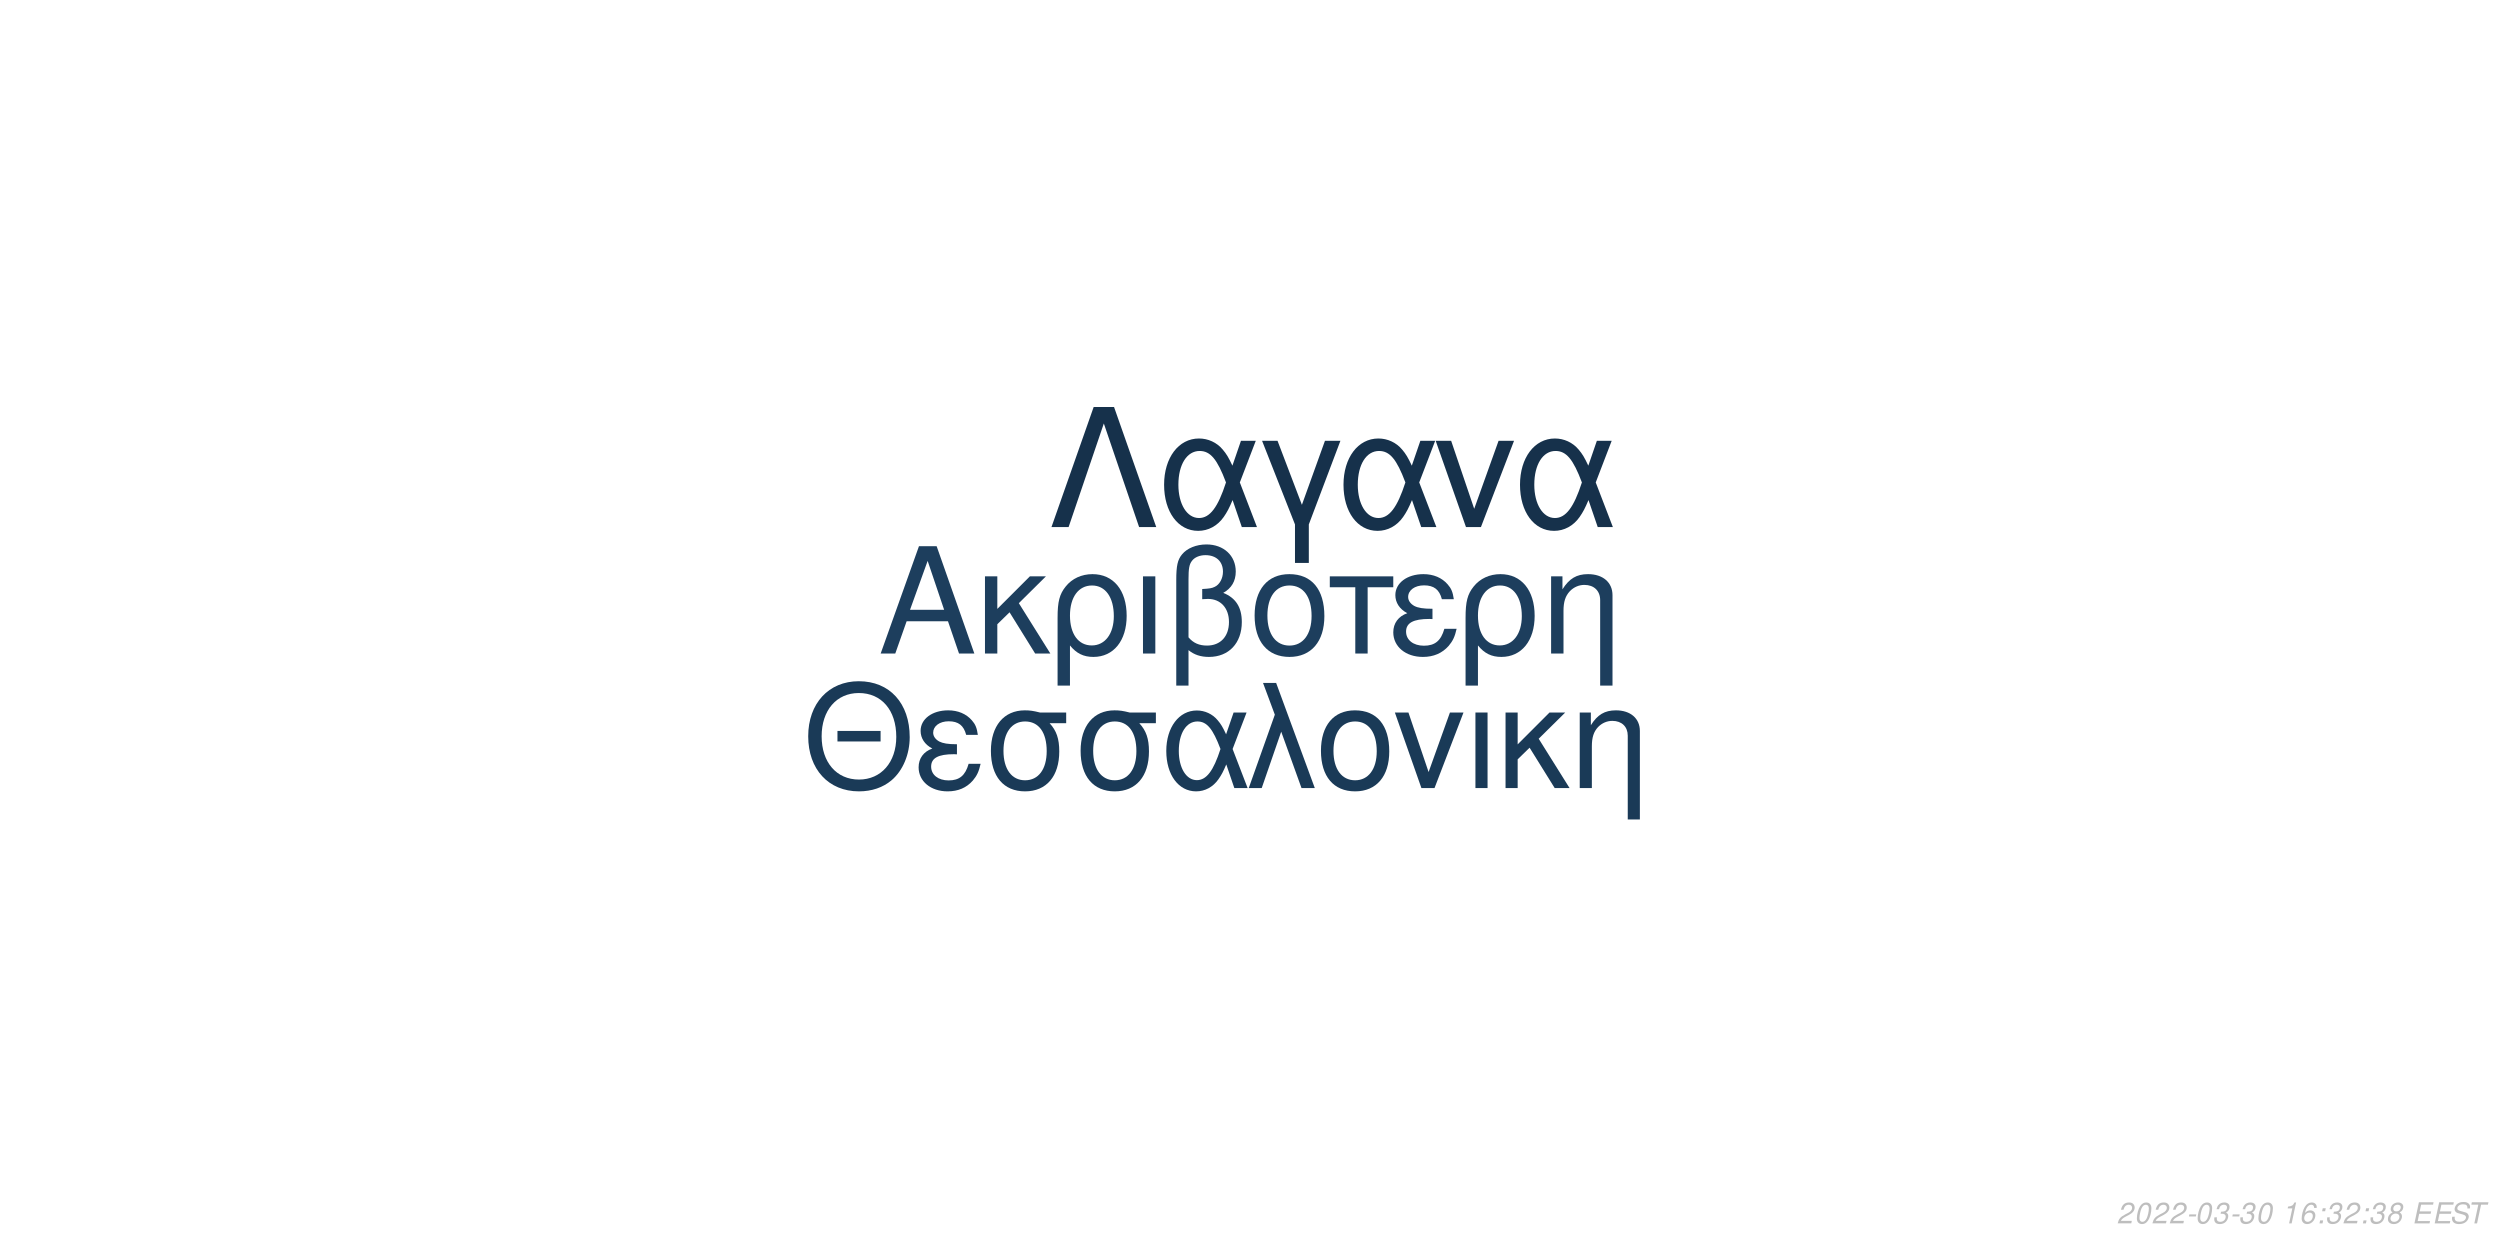
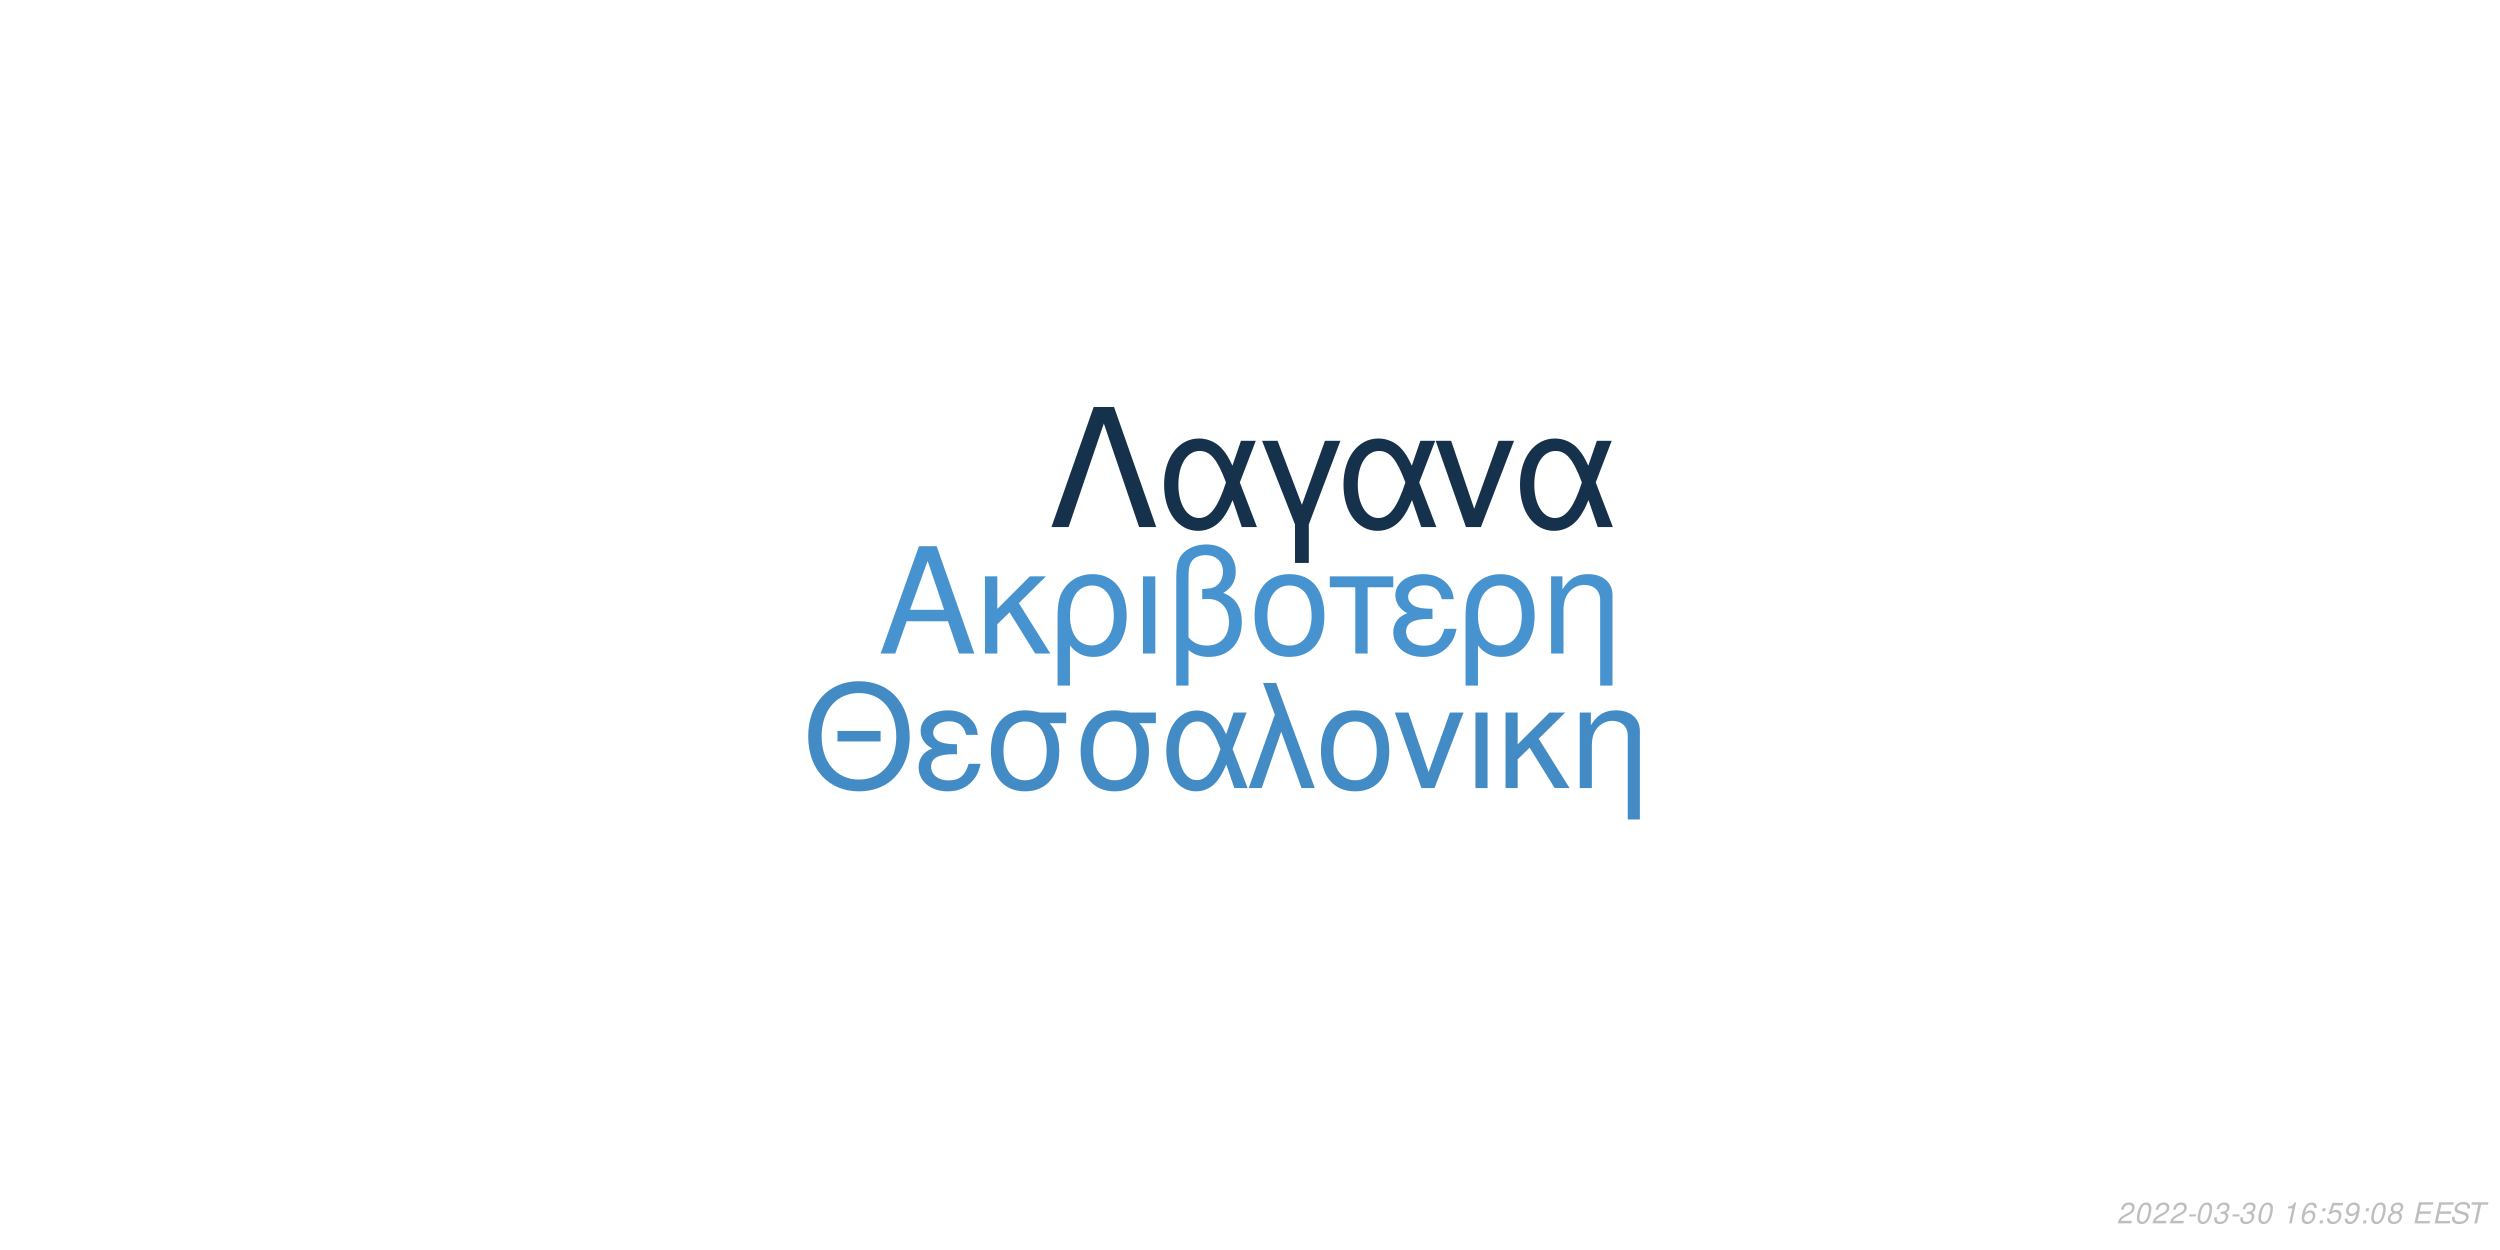
<svg xmlns="http://www.w3.org/2000/svg" xmlns:xlink="http://www.w3.org/1999/xlink" width="864pt" height="432pt" viewBox="0 0 864 432" version="1.1">
  <defs>
    <g>
      <symbol overflow="visible" id="glyph0-0">
        <path style="stroke:none;" d="" />
      </symbol>
      <symbol overflow="visible" id="glyph0-1">
        <path style="stroke:none;" d="M 24.125 -11.141 L 27.938 0 L 33.234 0 L 20.203 -37.094 L 14.094 -37.094 L 0.859 0 L 5.906 0 L 9.828 -11.141 Z M 22.797 -15.109 L 11 -15.109 L 17.094 -32.016 Z M 22.797 -15.109 " />
      </symbol>
      <symbol overflow="visible" id="glyph0-2">
        <path style="stroke:none;" d="M 7.172 -15.422 L 7.172 -26.672 L 2.906 -26.672 L 2.906 0 L 7.172 0 L 7.172 -10.125 L 11.406 -14.25 L 20.25 0 L 25.5 0 L 14.609 -17.406 L 23.969 -26.672 L 18.422 -26.672 Z M 7.172 -15.422 " />
      </symbol>
      <symbol overflow="visible" id="glyph0-3">
        <path style="stroke:none;" d="M 3 11.094 L 7.281 11.094 L 7.281 -2.797 C 9.516 -0.047 11.953 1.172 15.375 1.172 C 22.344 1.172 26.875 -4.422 26.875 -13.031 C 26.875 -21.891 22.297 -27.438 15.062 -27.438 C 11.297 -27.438 7.984 -25.906 5.797 -23.156 C 3.672 -20.516 3 -17.969 3 -12.359 Z M 14.906 -23.516 C 19.547 -23.516 22.438 -19.438 22.438 -12.922 C 22.438 -6.812 19.391 -2.797 14.812 -2.797 C 10.172 -2.797 7.281 -6.766 7.281 -13.125 C 7.281 -19.484 10.234 -23.516 14.906 -23.516 Z M 14.906 -23.516 " />
      </symbol>
      <symbol overflow="visible" id="glyph0-4">
        <path style="stroke:none;" d="M 3.516 0 L 7.781 0 L 7.781 -26.672 L 3.516 -26.672 Z M 3.516 0 " />
      </symbol>
      <symbol overflow="visible" id="glyph0-5">
        <path style="stroke:none;" d="M 4.016 11.094 L 8.25 11.094 L 8.25 -1.172 C 10.172 0.406 12.422 1.172 15.312 1.172 C 22.188 1.172 26.672 -3.609 26.672 -10.891 C 26.672 -15.984 24.578 -19.234 20.25 -20.969 C 23.109 -22.547 24.578 -25.031 24.578 -28.344 C 24.578 -33.844 20.406 -37.703 14.453 -37.703 C 10.938 -37.703 7.734 -36.391 6 -34.25 C 4.484 -32.422 4.016 -30.328 4.016 -25.391 Z M 8.25 -25.656 C 8.25 -29.359 8.5 -30.844 9.469 -32.062 C 10.375 -33.281 12.156 -34 14.094 -34 C 17.812 -34 20.156 -31.812 20.156 -28.297 C 20.156 -25.953 18.984 -23.812 17.297 -23.047 C 16.281 -22.547 15.469 -22.438 12.984 -22.297 L 12.984 -18.781 C 13.734 -18.828 14.344 -18.875 14.969 -18.875 C 19.344 -18.875 22.234 -15.719 22.234 -10.891 C 22.234 -5.906 19.281 -2.75 14.656 -2.75 C 11.953 -2.75 9.922 -3.609 8.25 -5.594 Z M 8.25 -25.656 " />
      </symbol>
      <symbol overflow="visible" id="glyph0-6">
        <path style="stroke:none;" d="M 14.094 -27.438 C 6.562 -27.438 2.094 -22.094 2.094 -13.125 C 2.094 -4.125 6.562 1.172 14.141 1.172 C 21.672 1.172 26.203 -4.172 26.203 -12.922 C 26.203 -22.188 21.828 -27.438 14.094 -27.438 Z M 14.141 -23.516 C 18.938 -23.516 21.781 -19.594 21.781 -12.984 C 21.781 -6.672 18.828 -2.75 14.141 -2.75 C 9.422 -2.75 6.516 -6.672 6.516 -13.125 C 6.516 -19.594 9.422 -23.516 14.141 -23.516 Z M 14.141 -23.516 " />
      </symbol>
      <symbol overflow="visible" id="glyph0-7">
        <path style="stroke:none;" d="M 7.891 0 L 12.156 0 L 12.156 -22.906 L 21.016 -22.906 L 21.016 -26.672 L -0.922 -26.672 L -0.922 -22.906 L 7.891 -22.906 Z M 7.891 0 " />
      </symbol>
      <symbol overflow="visible" id="glyph0-8">
        <path style="stroke:none;" d="M 14.562 -15.469 C 11.344 -15.469 9.562 -15.781 8.297 -16.438 C 6.922 -17.203 6.156 -18.328 6.156 -19.547 C 6.156 -21.891 8.453 -23.562 11.656 -23.562 C 15.062 -23.562 16.953 -22.094 17.812 -18.781 L 21.938 -18.781 C 21.578 -21.266 21.062 -22.5 19.797 -23.922 C 17.812 -26.203 14.906 -27.438 11.453 -27.438 C 5.797 -27.438 1.734 -24.375 1.734 -20.203 C 1.734 -17.609 3.156 -15.375 5.859 -13.938 C 2.797 -12.875 1.016 -10.484 1.016 -7.328 C 1.016 -2.391 5.297 1.172 11.25 1.172 C 14.969 1.172 17.906 -0.109 20.156 -2.641 C 21.578 -4.328 22.297 -5.797 22.906 -8.547 L 18.672 -8.547 C 17.5 -4.422 15.422 -2.703 11.609 -2.703 C 7.938 -2.703 5.438 -4.688 5.438 -7.578 C 5.438 -10.578 7.938 -11.953 13.484 -11.953 C 13.641 -11.953 14.094 -11.953 14.562 -11.906 Z M 14.562 -15.469 " />
      </symbol>
      <symbol overflow="visible" id="glyph0-9">
        <path style="stroke:none;" d="M 3.562 -26.672 L 3.562 0 L 7.844 0 L 7.844 -14.703 C 7.844 -17.906 8.5 -19.891 10.031 -21.531 C 11.406 -22.953 13.188 -23.719 15.062 -23.719 C 18.375 -23.719 20.516 -21.672 20.516 -18.469 L 20.516 11.094 L 24.781 11.094 L 24.781 -20.156 C 24.781 -24.578 21.469 -27.438 16.328 -27.438 C 12.359 -27.438 9.828 -25.906 7.484 -22.188 L 7.484 -26.672 Z M 3.562 -26.672 " />
      </symbol>
      <symbol overflow="visible" id="glyph1-0">
        <path style="stroke:none;" d="" />
      </symbol>
      <symbol overflow="visible" id="glyph1-1">
        <path style="stroke:none;" d="M 26.859 -19.734 L 11.953 -19.734 L 11.953 -16.094 L 26.859 -16.094 Z M 19.328 -36.922 C 8.922 -36.922 1.844 -29.25 1.844 -17.891 C 1.844 -6.484 8.875 1.141 19.391 1.141 C 23.812 1.141 27.703 -0.203 30.641 -2.688 C 34.578 -6.031 36.922 -11.656 36.922 -17.594 C 36.922 -29.297 30 -36.922 19.328 -36.922 Z M 19.328 -32.844 C 27.203 -32.844 32.281 -26.906 32.281 -17.688 C 32.281 -8.922 27.062 -2.938 19.391 -2.938 C 11.609 -2.938 6.484 -8.922 6.484 -17.891 C 6.484 -26.859 11.609 -32.844 19.328 -32.844 Z M 19.328 -32.844 " />
      </symbol>
      <symbol overflow="visible" id="glyph1-2">
        <path style="stroke:none;" d="M 14.25 -15.141 C 11.109 -15.141 9.375 -15.453 8.125 -16.094 C 6.781 -16.844 6.031 -17.938 6.031 -19.141 C 6.031 -21.422 8.266 -23.078 11.406 -23.078 C 14.75 -23.078 16.594 -21.625 17.438 -18.391 L 21.469 -18.391 C 21.125 -20.828 20.625 -22.031 19.391 -23.422 C 17.438 -25.656 14.594 -26.859 11.219 -26.859 C 5.688 -26.859 1.688 -23.875 1.688 -19.781 C 1.688 -17.234 3.094 -15.047 5.734 -13.656 C 2.734 -12.609 1 -10.266 1 -7.172 C 1 -2.344 5.188 1.141 11.016 1.141 C 14.656 1.141 17.547 -0.094 19.734 -2.594 C 21.125 -4.234 21.828 -5.688 22.422 -8.375 L 18.281 -8.375 C 17.141 -4.328 15.094 -2.641 11.359 -2.641 C 7.766 -2.641 5.328 -4.578 5.328 -7.422 C 5.328 -10.359 7.766 -11.703 13.203 -11.703 C 13.359 -11.703 13.797 -11.703 14.25 -11.656 Z M 14.25 -15.141 " />
      </symbol>
      <symbol overflow="visible" id="glyph1-3">
        <path style="stroke:none;" d="M 29 -26.109 L 19.938 -26.109 C 17.594 -26.703 16.438 -26.859 14.703 -26.859 C 7.469 -26.859 2.984 -21.469 2.984 -12.859 C 2.984 -4.031 7.375 1.141 14.797 1.141 C 22.172 1.141 26.609 -4.078 26.609 -12.656 C 26.609 -17.047 25.656 -19.828 23.266 -22.422 L 29 -22.422 Z M 14.797 -23.016 C 19.531 -23.016 22.266 -19.234 22.266 -12.75 C 22.266 -6.531 19.438 -2.688 14.797 -2.688 C 10.172 -2.688 7.328 -6.531 7.328 -12.859 C 7.328 -19.188 10.172 -23.016 14.797 -23.016 Z M 14.797 -23.016 " />
      </symbol>
      <symbol overflow="visible" id="glyph1-4">
        <path style="stroke:none;" d="M 29.344 -26.109 L 24.859 -26.109 L 22.266 -18.578 C 21.125 -21.031 20.484 -22.125 19.328 -23.469 C 17.547 -25.609 14.906 -26.812 12.156 -26.812 C 5.984 -26.812 1.594 -20.984 1.594 -12.812 C 1.594 -4.578 5.828 1.141 11.906 1.141 C 14.953 1.141 17.734 -0.344 19.625 -3.047 C 20.672 -4.531 21.281 -5.688 22.328 -8.172 L 25.109 0 L 29.703 0 L 24.516 -13.5 Z M 20.328 -13.5 C 17.891 -5.922 15.453 -2.734 12.156 -2.734 C 8.516 -2.734 5.922 -6.922 5.922 -12.812 C 5.922 -18.938 8.516 -23.016 12.359 -23.016 C 15.594 -23.016 17.688 -20.531 20.328 -13.5 Z M 20.328 -13.5 " />
      </symbol>
      <symbol overflow="visible" id="glyph1-5">
        <path style="stroke:none;" d="M 1.094 0 L 5.578 0 L 12.312 -19.484 L 19.328 0 L 23.922 0 L 10.562 -36.328 L 6.031 -36.328 L 10.109 -25.359 Z M 1.094 0 " />
      </symbol>
      <symbol overflow="visible" id="glyph1-6">
        <path style="stroke:none;" d="M 13.797 -26.859 C 6.422 -26.859 2.047 -21.625 2.047 -12.859 C 2.047 -4.031 6.422 1.141 13.859 1.141 C 21.234 1.141 25.656 -4.078 25.656 -12.656 C 25.656 -21.719 21.375 -26.859 13.797 -26.859 Z M 13.859 -23.016 C 18.531 -23.016 21.328 -19.188 21.328 -12.703 C 21.328 -6.531 18.438 -2.688 13.859 -2.688 C 9.219 -2.688 6.375 -6.531 6.375 -12.859 C 6.375 -19.188 9.219 -23.016 13.859 -23.016 Z M 13.859 -23.016 " />
      </symbol>
      <symbol overflow="visible" id="glyph1-7">
        <path style="stroke:none;" d="M 14.297 0 L 24.312 -26.109 L 19.625 -26.109 L 12.25 -5.531 L 5.281 -26.109 L 0.594 -26.109 L 9.766 0 Z M 14.297 0 " />
      </symbol>
      <symbol overflow="visible" id="glyph1-8">
        <path style="stroke:none;" d="M 3.438 0 L 7.625 0 L 7.625 -26.109 L 3.438 -26.109 Z M 3.438 0 " />
      </symbol>
      <symbol overflow="visible" id="glyph1-9">
        <path style="stroke:none;" d="M 7.031 -15.094 L 7.031 -26.109 L 2.844 -26.109 L 2.844 0 L 7.031 0 L 7.031 -9.922 L 11.156 -13.953 L 19.828 0 L 24.969 0 L 14.297 -17.047 L 23.469 -26.109 L 18.031 -26.109 Z M 7.031 -15.094 " />
      </symbol>
      <symbol overflow="visible" id="glyph1-10">
        <path style="stroke:none;" d="M 3.484 -26.109 L 3.484 0 L 7.672 0 L 7.672 -14.406 C 7.672 -17.547 8.328 -19.484 9.812 -21.078 C 11.156 -22.469 12.906 -23.219 14.75 -23.219 C 17.984 -23.219 20.078 -21.234 20.078 -18.094 L 20.078 10.859 L 24.266 10.859 L 24.266 -19.734 C 24.266 -24.062 21.031 -26.859 16 -26.859 C 12.109 -26.859 9.609 -25.359 7.328 -21.719 L 7.328 -26.109 Z M 3.484 -26.109 " />
      </symbol>
      <symbol overflow="visible" id="glyph2-0">
        <path style="stroke:none;" d="" />
      </symbol>
      <symbol overflow="visible" id="glyph2-1">
        <path style="stroke:none;" d="M 22.531 -41.484 L 15.484 -41.484 L 0.906 0 L 6.828 0 L 19 -35.797 L 31.188 0 L 37.109 0 Z M 22.531 -41.484 " />
      </symbol>
      <symbol overflow="visible" id="glyph2-2">
        <path style="stroke:none;" d="M 33.516 -29.812 L 28.391 -29.812 L 25.438 -21.219 C 24.125 -24.016 23.391 -25.266 22.078 -26.797 C 20.031 -29.25 17.016 -30.609 13.891 -30.609 C 6.828 -30.609 1.828 -23.953 1.828 -14.625 C 1.828 -5.234 6.656 1.312 13.594 1.312 C 17.078 1.312 20.266 -0.391 22.422 -3.469 C 23.609 -5.172 24.297 -6.484 25.5 -9.328 L 28.688 0 L 33.922 0 L 28 -15.422 Z M 23.219 -15.422 C 20.422 -6.766 17.641 -3.125 13.891 -3.125 C 9.734 -3.125 6.766 -7.906 6.766 -14.625 C 6.766 -21.625 9.734 -26.297 14.109 -26.297 C 17.812 -26.297 20.203 -23.453 23.219 -15.422 Z M 23.219 -15.422 " />
      </symbol>
      <symbol overflow="visible" id="glyph2-3">
        <path style="stroke:none;" d="M 12.062 12.406 L 16.844 12.406 L 16.844 -0.906 L 27.766 -29.812 L 22.422 -29.812 L 14.453 -7.688 L 6.031 -29.812 L 0.688 -29.812 L 12.062 -0.906 Z M 12.062 12.406 " />
      </symbol>
      <symbol overflow="visible" id="glyph2-4">
        <path style="stroke:none;" d="M 16.328 0 L 27.766 -29.812 L 22.422 -29.812 L 14 -6.312 L 6.031 -29.812 L 0.688 -29.812 L 11.156 0 Z M 16.328 0 " />
      </symbol>
      <symbol overflow="visible" id="glyph3-0">
        <path style="stroke:none;" d="" />
      </symbol>
      <symbol overflow="visible" id="glyph3-1">
        <path style="stroke:none;" d="M 5.234 -0.875 L 1.469 -0.875 C 1.641 -1.375 2.203 -1.891 3.109 -2.344 L 4.234 -2.938 C 5.562 -3.625 6.219 -4.469 6.219 -5.484 C 6.219 -5.938 6.062 -6.359 5.797 -6.656 C 5.469 -7.047 4.984 -7.234 4.312 -7.234 C 2.766 -7.234 1.891 -6.453 1.484 -4.734 L 2.375 -4.734 C 2.484 -5.188 2.609 -5.484 2.797 -5.75 C 3.094 -6.203 3.609 -6.453 4.188 -6.453 C 4.891 -6.453 5.344 -6.031 5.344 -5.375 C 5.344 -4.703 4.859 -4.094 4.016 -3.656 L 2.984 -3.125 C 1.234 -2.188 0.797 -1.656 0.344 -0.016 L 5.047 -0.016 Z M 5.234 -0.875 " />
      </symbol>
      <symbol overflow="visible" id="glyph3-2">
        <path style="stroke:none;" d="M 4.203 -7.234 C 3.375 -7.234 2.688 -6.812 2.125 -5.984 C 1.484 -5.047 0.984 -3.188 0.984 -1.734 C 0.984 -1.109 1.172 -0.562 1.484 -0.266 C 1.797 0.047 2.281 0.234 2.766 0.234 C 3.625 0.234 4.281 -0.156 4.859 -1.016 C 5.516 -1.953 6 -3.797 6 -5.266 C 6 -6.5 5.328 -7.234 4.203 -7.234 Z M 4.094 -6.453 C 4.734 -6.453 5.125 -5.984 5.125 -5.156 C 5.125 -4.203 4.781 -2.625 4.406 -1.812 C 3.984 -0.938 3.516 -0.547 2.875 -0.547 C 2.25 -0.547 1.875 -1.031 1.875 -1.828 C 1.875 -2.797 2.203 -4.344 2.594 -5.203 C 2.984 -6.047 3.453 -6.453 4.094 -6.453 Z M 4.094 -6.453 " />
      </symbol>
      <symbol overflow="visible" id="glyph3-3">
        <path style="stroke:none;" d="M 3.516 -3.125 L 1.125 -3.125 L 0.969 -2.406 L 3.359 -2.406 Z M 3.516 -3.125 " />
      </symbol>
      <symbol overflow="visible" id="glyph3-4">
        <path style="stroke:none;" d="M 2.922 -3.312 C 3.125 -3.344 3.234 -3.344 3.375 -3.344 C 4.203 -3.344 4.688 -3 4.688 -2.406 C 4.688 -1.312 3.906 -0.547 2.781 -0.547 C 2.047 -0.547 1.594 -0.938 1.594 -1.562 C 1.594 -1.719 1.609 -1.844 1.656 -2.094 L 0.766 -2.094 C 0.734 -1.797 0.719 -1.641 0.719 -1.469 C 0.719 -0.375 1.406 0.234 2.641 0.234 C 3.547 0.234 4.297 -0.078 4.812 -0.656 C 5.266 -1.156 5.562 -1.875 5.562 -2.547 C 5.562 -3.125 5.344 -3.453 4.797 -3.734 C 5.641 -4.234 6.016 -4.844 6.016 -5.734 C 6.016 -6.656 5.312 -7.234 4.203 -7.234 C 3.375 -7.234 2.672 -6.938 2.188 -6.375 C 1.891 -6.031 1.703 -5.641 1.516 -4.906 L 2.391 -4.906 C 2.5 -5.359 2.594 -5.594 2.734 -5.812 C 3.047 -6.234 3.516 -6.453 4.078 -6.453 C 4.734 -6.453 5.141 -6.125 5.141 -5.578 C 5.141 -5.188 5.016 -4.797 4.797 -4.547 C 4.516 -4.234 4 -4.062 3.266 -4.062 L 3.078 -4.062 Z M 2.922 -3.312 " />
      </symbol>
      <symbol overflow="visible" id="glyph3-5">
        <path style="stroke:none;" d="" />
      </symbol>
      <symbol overflow="visible" id="glyph3-6">
        <path style="stroke:none;" d="M 3.703 -5.188 L 2.594 0 L 3.469 0 L 5.016 -7.234 L 4.438 -7.234 C 3.906 -6.156 3.688 -6.016 2.234 -5.812 L 2.109 -5.188 Z M 3.703 -5.188 " />
      </symbol>
      <symbol overflow="visible" id="glyph3-7">
        <path style="stroke:none;" d="M 6.125 -5.344 L 6.141 -5.625 C 6.141 -6.609 5.453 -7.234 4.391 -7.234 C 3.438 -7.234 2.641 -6.719 2.016 -5.703 C 1.422 -4.781 0.938 -2.953 0.938 -1.688 C 0.938 -0.516 1.688 0.234 2.859 0.234 C 3.703 0.234 4.438 -0.156 5 -0.875 C 5.406 -1.422 5.672 -2.156 5.672 -2.766 C 5.672 -3.812 4.969 -4.5 3.906 -4.5 C 3.234 -4.5 2.672 -4.234 2.094 -3.625 C 2.406 -5.375 3.234 -6.453 4.25 -6.453 C 4.703 -6.453 5.062 -6.234 5.172 -5.844 C 5.203 -5.719 5.234 -5.578 5.25 -5.344 Z M 3.656 -3.734 C 4.344 -3.734 4.797 -3.281 4.797 -2.625 C 4.797 -1.469 3.984 -0.547 2.984 -0.547 C 2.297 -0.547 1.812 -1.047 1.812 -1.766 C 1.812 -2.859 2.625 -3.734 3.656 -3.734 Z M 3.656 -3.734 " />
      </symbol>
      <symbol overflow="visible" id="glyph3-8">
        <path style="stroke:none;" d="M 2.359 -1.031 L 1.312 -1.031 L 1.094 0 L 2.141 0 Z M 3.266 -5.234 L 2.219 -5.234 L 2 -4.203 L 3.047 -4.203 Z M 3.266 -5.234 " />
      </symbol>
      <symbol overflow="visible" id="glyph3-9">
+         <path style="stroke:none;" d="M 6.297 -7.094 L 2.594 -7.094 L 1.234 -3.234 L 2.047 -3.234 C 2.656 -3.766 2.938 -3.906 3.531 -3.906 C 4.328 -3.906 4.797 -3.453 4.797 -2.688 C 4.797 -1.438 3.969 -0.547 2.828 -0.547 C 2.031 -0.547 1.609 -0.938 1.578 -1.734 L 0.703 -1.734 L 0.703 -1.516 C 0.703 -0.938 0.844 -0.547 1.188 -0.266 C 1.562 0.062 2.078 0.234 2.703 0.234 C 3.656 0.234 4.391 -0.156 4.984 -0.922 C 5.422 -1.5 5.672 -2.234 5.672 -2.953 C 5.672 -4 4.938 -4.672 3.812 -4.672 C 3.328 -4.672 2.906 -4.547 2.406 -4.234 L 3.109 -6.219 L 6.109 -6.219 Z M 6.297 -7.094 " />
+       </symbol>
+       <symbol overflow="visible" id="glyph3-10">
+         <path style="stroke:none;" d="M 0.844 -1.656 C 0.844 -1.547 0.844 -1.438 0.844 -1.375 C 0.844 -0.406 1.531 0.234 2.578 0.234 C 3.203 0.234 3.766 0.016 4.297 -0.438 C 4.938 -1 5.312 -1.656 5.594 -2.719 C 5.844 -3.672 6.016 -4.766 6.016 -5.375 C 6.016 -5.844 5.844 -6.328 5.547 -6.656 C 5.203 -7.031 4.703 -7.234 4.062 -7.234 C 2.516 -7.234 1.297 -5.938 1.297 -4.266 C 1.297 -3.203 1.984 -2.547 3.047 -2.547 C 3.484 -2.547 3.953 -2.672 4.281 -2.891 C 4.406 -2.984 4.547 -3.078 4.828 -3.344 C 4.438 -1.484 3.703 -0.547 2.703 -0.547 C 2.109 -0.547 1.719 -0.938 1.719 -1.547 L 1.719 -1.656 Z M 3.953 -6.453 C 4.625 -6.453 5.141 -5.953 5.141 -5.281 C 5.141 -4.188 4.312 -3.312 3.297 -3.312 C 2.594 -3.312 2.172 -3.734 2.172 -4.453 C 2.172 -5.562 2.984 -6.453 3.953 -6.453 Z M 3.953 -6.453 " />
+       </symbol>
+       <symbol overflow="visible" id="glyph3-11">
        <path style="stroke:none;" d="M 4.766 -3.797 C 5.078 -3.969 5.234 -4.078 5.438 -4.234 C 5.812 -4.594 6.062 -5.172 6.062 -5.734 C 6.062 -6.625 5.344 -7.234 4.266 -7.234 C 2.812 -7.234 1.703 -6.219 1.703 -4.875 C 1.703 -4.406 1.875 -4.125 2.359 -3.812 C 1.297 -3.312 0.75 -2.516 0.75 -1.469 C 0.75 -0.438 1.547 0.234 2.812 0.234 C 3.656 0.234 4.359 -0.094 4.938 -0.734 C 5.359 -1.234 5.609 -1.859 5.609 -2.438 C 5.609 -3.047 5.312 -3.516 4.766 -3.797 Z M 4.109 -6.453 C 4.797 -6.453 5.188 -6.125 5.188 -5.578 C 5.188 -5.266 5.062 -4.922 4.859 -4.672 C 4.562 -4.312 4.188 -4.156 3.656 -4.156 C 2.984 -4.156 2.594 -4.453 2.594 -4.984 C 2.594 -5.859 3.203 -6.453 4.109 -6.453 Z M 3.453 -3.406 C 4.234 -3.406 4.734 -2.984 4.734 -2.312 C 4.734 -1.312 3.922 -0.547 2.875 -0.547 C 2.125 -0.547 1.625 -0.969 1.625 -1.625 C 1.625 -2.609 2.438 -3.406 3.453 -3.406 Z M 3.453 -3.406 " />
      </symbol>
-       <symbol overflow="visible" id="glyph3-10">
+       <symbol overflow="visible" id="glyph3-12">
        <path style="stroke:none;" d="M 2.547 -3.312 L 6.5 -3.312 L 6.688 -4.141 L 2.719 -4.141 L 3.219 -6.469 L 7.344 -6.469 L 7.516 -7.297 L 2.453 -7.297 L 0.906 0 L 6.125 0 L 6.297 -0.812 L 2.016 -0.812 Z M 2.547 -3.312 " />
      </symbol>
-       <symbol overflow="visible" id="glyph3-11">
+       <symbol overflow="visible" id="glyph3-13">
        <path style="stroke:none;" d="M 7.062 -5.156 C 7.125 -5.438 7.141 -5.562 7.141 -5.703 C 7.141 -6.156 6.938 -6.594 6.594 -6.891 C 6.188 -7.25 5.656 -7.406 4.875 -7.406 C 3.844 -7.406 3.047 -7.125 2.5 -6.562 C 2.094 -6.141 1.781 -5.438 1.781 -4.922 C 1.781 -4.297 2.219 -3.766 2.891 -3.562 L 4.594 -3.094 C 5.406 -2.859 5.734 -2.578 5.734 -2.094 C 5.734 -1.781 5.547 -1.406 5.266 -1.141 C 4.844 -0.766 4.266 -0.578 3.453 -0.578 C 2.328 -0.578 1.812 -0.984 1.812 -1.906 C 1.812 -2.047 1.812 -2.125 1.844 -2.312 L 0.984 -2.312 C 0.906 -2.062 0.891 -1.906 0.891 -1.688 C 0.891 -0.484 1.797 0.234 3.297 0.234 C 4.359 0.234 5.234 -0.062 5.812 -0.609 C 6.344 -1.078 6.688 -1.797 6.688 -2.375 C 6.688 -2.641 6.609 -2.906 6.453 -3.156 C 6.234 -3.5 5.938 -3.703 5.469 -3.828 L 3.75 -4.312 C 2.984 -4.547 2.734 -4.734 2.734 -5.188 C 2.734 -5.547 2.875 -5.844 3.188 -6.109 C 3.547 -6.438 4.031 -6.594 4.703 -6.594 C 5.266 -6.594 5.688 -6.484 5.906 -6.297 C 6.094 -6.125 6.219 -5.797 6.219 -5.516 C 6.219 -5.422 6.203 -5.344 6.188 -5.156 Z M 7.062 -5.156 " />
      </symbol>
-       <symbol overflow="visible" id="glyph3-12">
+       <symbol overflow="visible" id="glyph3-14">
        <path style="stroke:none;" d="M 4.938 -6.469 L 7.312 -6.469 L 7.484 -7.297 L 1.75 -7.297 L 1.578 -6.469 L 3.984 -6.469 L 2.609 0 L 3.547 0 Z M 4.938 -6.469 " />
      </symbol>
    </g>
  </defs>
  <g id="surface1">
    <rect x="0" y="0" width="864" height="432" style="fill:rgb(100%,100%,100%);fill-opacity:1;stroke:none;" />
-     <g style="fill:rgb(11.373%,24.314%,36.471%);fill-opacity:1;">
+     <g style="fill:rgb(27.843%,57.647%,81.176%);fill-opacity:1;">
      <use xlink:href="#glyph0-1" x="303.5" y="225.861" />
      <use xlink:href="#glyph0-2" x="337.5" y="225.861" />
      <use xlink:href="#glyph0-3" x="362.5" y="225.861" />
      <use xlink:href="#glyph0-4" x="391.5" y="225.861" />
      <use xlink:href="#glyph0-5" x="402.5" y="225.861" />
      <use xlink:href="#glyph0-6" x="431.5" y="225.861" />
      <use xlink:href="#glyph0-7" x="460.5" y="225.861" />
      <use xlink:href="#glyph0-8" x="480.5" y="225.861" />
      <use xlink:href="#glyph0-3" x="503.5" y="225.861" />
      <use xlink:href="#glyph0-9" x="532.5" y="225.861" />
    </g>
-     <g style="fill:rgb(10.196%,22.745%,34.118%);fill-opacity:1;">
+     <g style="fill:rgb(26.275%,54.51%,77.255%);fill-opacity:1;">
      <use xlink:href="#glyph1-1" x="277.473" y="272.354" />
      <use xlink:href="#glyph1-2" x="316.473" y="272.354" />
      <use xlink:href="#glyph1-3" x="339.473" y="272.354" />
      <use xlink:href="#glyph1-3" x="370.473" y="272.354" />
      <use xlink:href="#glyph1-4" x="401.473" y="272.354" />
      <use xlink:href="#glyph1-5" x="430.473" y="272.354" />
      <use xlink:href="#glyph1-6" x="454.473" y="272.354" />
      <use xlink:href="#glyph1-7" x="481.473" y="272.354" />
      <use xlink:href="#glyph1-8" x="506.473" y="272.354" />
      <use xlink:href="#glyph1-9" x="517.473" y="272.354" />
      <use xlink:href="#glyph1-10" x="542.473" y="272.354" />
    </g>
    <g style="fill:rgb(8.627%,19.216%,29.412%);fill-opacity:1;">
      <use xlink:href="#glyph2-1" x="362.484" y="182.152" />
      <use xlink:href="#glyph2-2" x="400.484" y="182.152" />
      <use xlink:href="#glyph2-3" x="435.484" y="182.152" />
      <use xlink:href="#glyph2-2" x="462.484" y="182.152" />
      <use xlink:href="#glyph2-4" x="495.484" y="182.152" />
      <use xlink:href="#glyph2-2" x="523.484" y="182.152" />
    </g>
    <g style="fill:rgb(74.51%,74.51%,74.51%);fill-opacity:1;">
      <use xlink:href="#glyph3-1" x="731.52" y="422.81" />
      <use xlink:href="#glyph3-2" x="737.52" y="422.81" />
      <use xlink:href="#glyph3-1" x="743.52" y="422.81" />
      <use xlink:href="#glyph3-1" x="749.52" y="422.81" />
      <use xlink:href="#glyph3-3" x="755.52" y="422.81" />
      <use xlink:href="#glyph3-2" x="758.52" y="422.81" />
      <use xlink:href="#glyph3-4" x="764.52" y="422.81" />
      <use xlink:href="#glyph3-3" x="770.52" y="422.81" />
      <use xlink:href="#glyph3-4" x="773.52" y="422.81" />
      <use xlink:href="#glyph3-2" x="779.52" y="422.81" />
      <use xlink:href="#glyph3-5" x="785.52" y="422.81" />
      <use xlink:href="#glyph3-6" x="788.52" y="422.81" />
      <use xlink:href="#glyph3-7" x="794.52" y="422.81" />
      <use xlink:href="#glyph3-8" x="800.52" y="422.81" />
-       <use xlink:href="#glyph3-4" x="803.52" y="422.81" />
-       <use xlink:href="#glyph3-1" x="809.52" y="422.81" />
+       <use xlink:href="#glyph3-9" x="803.52" y="422.81" />
+       <use xlink:href="#glyph3-10" x="809.52" y="422.81" />
      <use xlink:href="#glyph3-8" x="815.52" y="422.81" />
-       <use xlink:href="#glyph3-4" x="818.52" y="422.81" />
-       <use xlink:href="#glyph3-9" x="824.52" y="422.81" />
+       <use xlink:href="#glyph3-2" x="818.52" y="422.81" />
+       <use xlink:href="#glyph3-11" x="824.52" y="422.81" />
      <use xlink:href="#glyph3-5" x="830.52" y="422.81" />
-       <use xlink:href="#glyph3-10" x="833.52" y="422.81" />
-       <use xlink:href="#glyph3-10" x="840.52" y="422.81" />
-       <use xlink:href="#glyph3-11" x="846.52" y="422.81" />
-       <use xlink:href="#glyph3-12" x="852.52" y="422.81" />
+       <use xlink:href="#glyph3-12" x="833.52" y="422.81" />
+       <use xlink:href="#glyph3-12" x="840.52" y="422.81" />
+       <use xlink:href="#glyph3-13" x="846.52" y="422.81" />
+       <use xlink:href="#glyph3-14" x="852.52" y="422.81" />
    </g>
  </g>
</svg>
